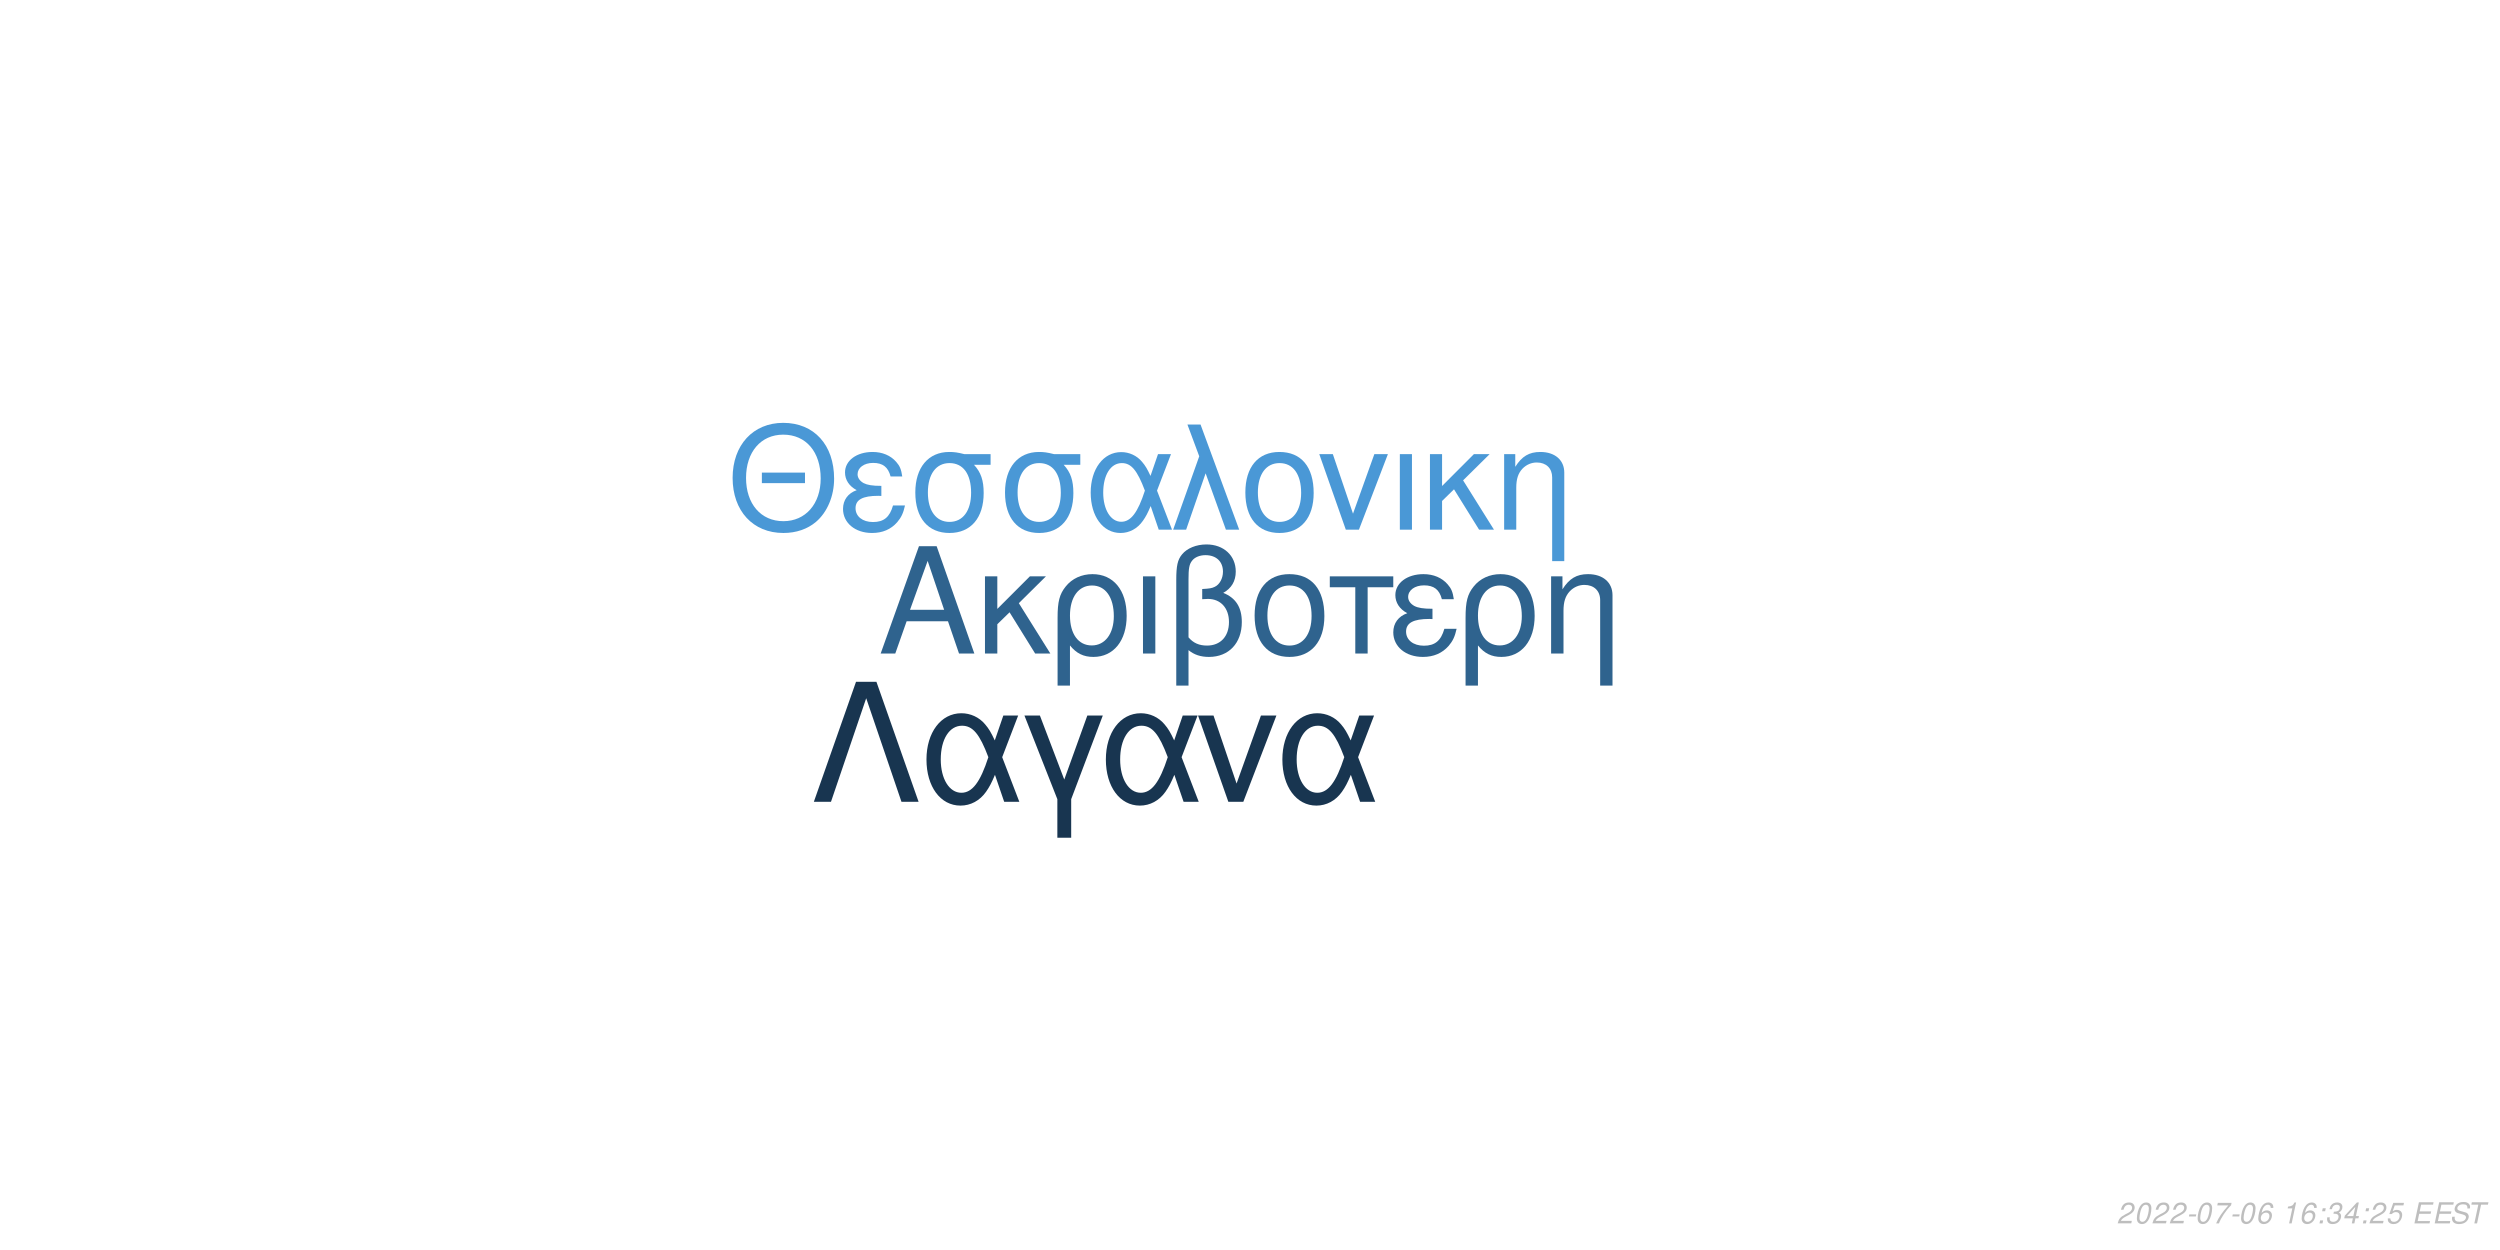
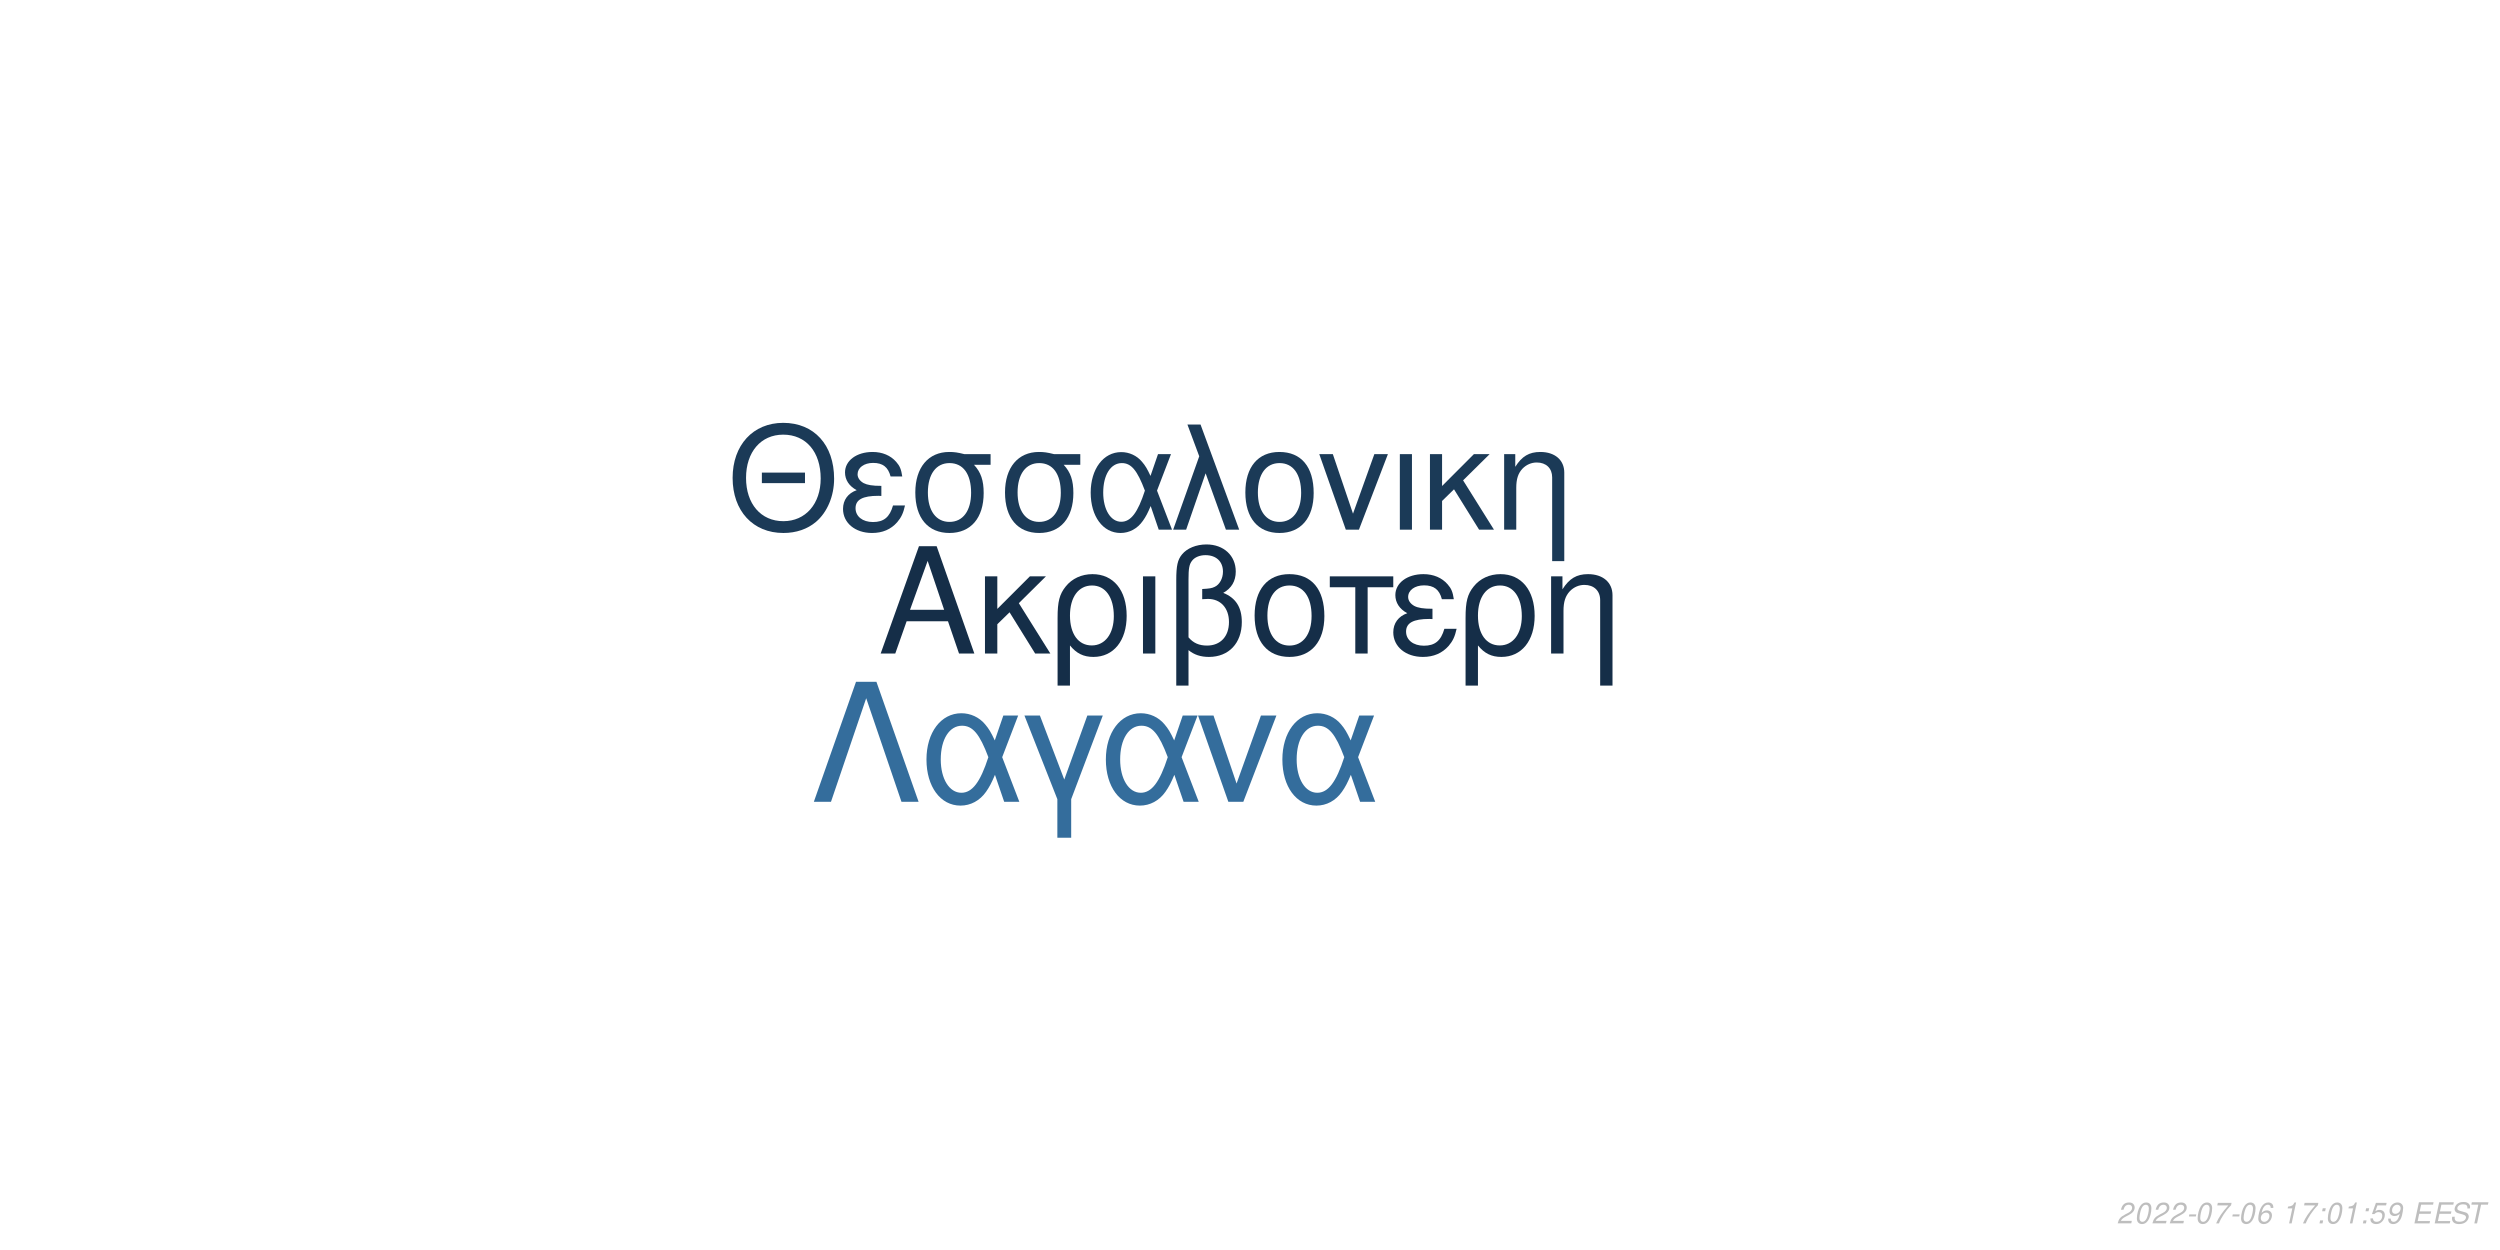
<svg xmlns="http://www.w3.org/2000/svg" xmlns:xlink="http://www.w3.org/1999/xlink" width="864pt" height="432pt" viewBox="0 0 864 432" version="1.1">
  <defs>
    <g>
      <symbol overflow="visible" id="glyph0-0">
        <path style="stroke:none;" d="" />
      </symbol>
      <symbol overflow="visible" id="glyph0-1">
        <path style="stroke:none;" d="M 24.125 -11.141 L 27.938 0 L 33.234 0 L 20.203 -37.094 L 14.094 -37.094 L 0.859 0 L 5.906 0 L 9.828 -11.141 Z M 22.797 -15.109 L 11 -15.109 L 17.094 -32.016 Z M 22.797 -15.109 " />
      </symbol>
      <symbol overflow="visible" id="glyph0-2">
        <path style="stroke:none;" d="M 7.172 -15.422 L 7.172 -26.672 L 2.906 -26.672 L 2.906 0 L 7.172 0 L 7.172 -10.125 L 11.406 -14.25 L 20.25 0 L 25.5 0 L 14.609 -17.406 L 23.969 -26.672 L 18.422 -26.672 Z M 7.172 -15.422 " />
      </symbol>
      <symbol overflow="visible" id="glyph0-3">
        <path style="stroke:none;" d="M 3 11.094 L 7.281 11.094 L 7.281 -2.797 C 9.516 -0.047 11.953 1.172 15.375 1.172 C 22.344 1.172 26.875 -4.422 26.875 -13.031 C 26.875 -21.891 22.297 -27.438 15.062 -27.438 C 11.297 -27.438 7.984 -25.906 5.797 -23.156 C 3.672 -20.516 3 -17.969 3 -12.359 Z M 14.906 -23.516 C 19.547 -23.516 22.438 -19.438 22.438 -12.922 C 22.438 -6.812 19.391 -2.797 14.812 -2.797 C 10.172 -2.797 7.281 -6.766 7.281 -13.125 C 7.281 -19.484 10.234 -23.516 14.906 -23.516 Z M 14.906 -23.516 " />
      </symbol>
      <symbol overflow="visible" id="glyph0-4">
        <path style="stroke:none;" d="M 3.516 0 L 7.781 0 L 7.781 -26.672 L 3.516 -26.672 Z M 3.516 0 " />
      </symbol>
      <symbol overflow="visible" id="glyph0-5">
        <path style="stroke:none;" d="M 4.016 11.094 L 8.25 11.094 L 8.25 -1.172 C 10.172 0.406 12.422 1.172 15.312 1.172 C 22.188 1.172 26.672 -3.609 26.672 -10.891 C 26.672 -15.984 24.578 -19.234 20.25 -20.969 C 23.109 -22.547 24.578 -25.031 24.578 -28.344 C 24.578 -33.844 20.406 -37.703 14.453 -37.703 C 10.938 -37.703 7.734 -36.391 6 -34.25 C 4.484 -32.422 4.016 -30.328 4.016 -25.391 Z M 8.25 -25.656 C 8.25 -29.359 8.5 -30.844 9.469 -32.062 C 10.375 -33.281 12.156 -34 14.094 -34 C 17.812 -34 20.156 -31.812 20.156 -28.297 C 20.156 -25.953 18.984 -23.812 17.297 -23.047 C 16.281 -22.547 15.469 -22.438 12.984 -22.297 L 12.984 -18.781 C 13.734 -18.828 14.344 -18.875 14.969 -18.875 C 19.344 -18.875 22.234 -15.719 22.234 -10.891 C 22.234 -5.906 19.281 -2.75 14.656 -2.75 C 11.953 -2.75 9.922 -3.609 8.25 -5.594 Z M 8.25 -25.656 " />
      </symbol>
      <symbol overflow="visible" id="glyph0-6">
        <path style="stroke:none;" d="M 14.094 -27.438 C 6.562 -27.438 2.094 -22.094 2.094 -13.125 C 2.094 -4.125 6.562 1.172 14.141 1.172 C 21.672 1.172 26.203 -4.172 26.203 -12.922 C 26.203 -22.188 21.828 -27.438 14.094 -27.438 Z M 14.141 -23.516 C 18.938 -23.516 21.781 -19.594 21.781 -12.984 C 21.781 -6.672 18.828 -2.75 14.141 -2.75 C 9.422 -2.75 6.516 -6.672 6.516 -13.125 C 6.516 -19.594 9.422 -23.516 14.141 -23.516 Z M 14.141 -23.516 " />
      </symbol>
      <symbol overflow="visible" id="glyph0-7">
        <path style="stroke:none;" d="M 7.891 0 L 12.156 0 L 12.156 -22.906 L 21.016 -22.906 L 21.016 -26.672 L -0.922 -26.672 L -0.922 -22.906 L 7.891 -22.906 Z M 7.891 0 " />
      </symbol>
      <symbol overflow="visible" id="glyph0-8">
        <path style="stroke:none;" d="M 14.562 -15.469 C 11.344 -15.469 9.562 -15.781 8.297 -16.438 C 6.922 -17.203 6.156 -18.328 6.156 -19.547 C 6.156 -21.891 8.453 -23.562 11.656 -23.562 C 15.062 -23.562 16.953 -22.094 17.812 -18.781 L 21.938 -18.781 C 21.578 -21.266 21.062 -22.5 19.797 -23.922 C 17.812 -26.203 14.906 -27.438 11.453 -27.438 C 5.797 -27.438 1.734 -24.375 1.734 -20.203 C 1.734 -17.609 3.156 -15.375 5.859 -13.938 C 2.797 -12.875 1.016 -10.484 1.016 -7.328 C 1.016 -2.391 5.297 1.172 11.25 1.172 C 14.969 1.172 17.906 -0.109 20.156 -2.641 C 21.578 -4.328 22.297 -5.797 22.906 -8.547 L 18.672 -8.547 C 17.5 -4.422 15.422 -2.703 11.609 -2.703 C 7.938 -2.703 5.438 -4.688 5.438 -7.578 C 5.438 -10.578 7.938 -11.953 13.484 -11.953 C 13.641 -11.953 14.094 -11.953 14.562 -11.906 Z M 14.562 -15.469 " />
      </symbol>
      <symbol overflow="visible" id="glyph0-9">
        <path style="stroke:none;" d="M 3.562 -26.672 L 3.562 0 L 7.844 0 L 7.844 -14.703 C 7.844 -17.906 8.5 -19.891 10.031 -21.531 C 11.406 -22.953 13.188 -23.719 15.062 -23.719 C 18.375 -23.719 20.516 -21.672 20.516 -18.469 L 20.516 11.094 L 24.781 11.094 L 24.781 -20.156 C 24.781 -24.578 21.469 -27.438 16.328 -27.438 C 12.359 -27.438 9.828 -25.906 7.484 -22.188 L 7.484 -26.672 Z M 3.562 -26.672 " />
      </symbol>
      <symbol overflow="visible" id="glyph1-0">
        <path style="stroke:none;" d="" />
      </symbol>
      <symbol overflow="visible" id="glyph1-1">
        <path style="stroke:none;" d="M 26.859 -19.734 L 11.953 -19.734 L 11.953 -16.094 L 26.859 -16.094 Z M 19.328 -36.922 C 8.922 -36.922 1.844 -29.25 1.844 -17.891 C 1.844 -6.484 8.875 1.141 19.391 1.141 C 23.812 1.141 27.703 -0.203 30.641 -2.688 C 34.578 -6.031 36.922 -11.656 36.922 -17.594 C 36.922 -29.297 30 -36.922 19.328 -36.922 Z M 19.328 -32.844 C 27.203 -32.844 32.281 -26.906 32.281 -17.688 C 32.281 -8.922 27.062 -2.938 19.391 -2.938 C 11.609 -2.938 6.484 -8.922 6.484 -17.891 C 6.484 -26.859 11.609 -32.844 19.328 -32.844 Z M 19.328 -32.844 " />
      </symbol>
      <symbol overflow="visible" id="glyph1-2">
        <path style="stroke:none;" d="M 14.25 -15.141 C 11.109 -15.141 9.375 -15.453 8.125 -16.094 C 6.781 -16.844 6.031 -17.938 6.031 -19.141 C 6.031 -21.422 8.266 -23.078 11.406 -23.078 C 14.75 -23.078 16.594 -21.625 17.438 -18.391 L 21.469 -18.391 C 21.125 -20.828 20.625 -22.031 19.391 -23.422 C 17.438 -25.656 14.594 -26.859 11.219 -26.859 C 5.688 -26.859 1.688 -23.875 1.688 -19.781 C 1.688 -17.234 3.094 -15.047 5.734 -13.656 C 2.734 -12.609 1 -10.266 1 -7.172 C 1 -2.344 5.188 1.141 11.016 1.141 C 14.656 1.141 17.547 -0.094 19.734 -2.594 C 21.125 -4.234 21.828 -5.688 22.422 -8.375 L 18.281 -8.375 C 17.141 -4.328 15.094 -2.641 11.359 -2.641 C 7.766 -2.641 5.328 -4.578 5.328 -7.422 C 5.328 -10.359 7.766 -11.703 13.203 -11.703 C 13.359 -11.703 13.797 -11.703 14.25 -11.656 Z M 14.25 -15.141 " />
      </symbol>
      <symbol overflow="visible" id="glyph1-3">
        <path style="stroke:none;" d="M 29 -26.109 L 19.938 -26.109 C 17.594 -26.703 16.438 -26.859 14.703 -26.859 C 7.469 -26.859 2.984 -21.469 2.984 -12.859 C 2.984 -4.031 7.375 1.141 14.797 1.141 C 22.172 1.141 26.609 -4.078 26.609 -12.656 C 26.609 -17.047 25.656 -19.828 23.266 -22.422 L 29 -22.422 Z M 14.797 -23.016 C 19.531 -23.016 22.266 -19.234 22.266 -12.75 C 22.266 -6.531 19.438 -2.688 14.797 -2.688 C 10.172 -2.688 7.328 -6.531 7.328 -12.859 C 7.328 -19.188 10.172 -23.016 14.797 -23.016 Z M 14.797 -23.016 " />
      </symbol>
      <symbol overflow="visible" id="glyph1-4">
        <path style="stroke:none;" d="M 29.344 -26.109 L 24.859 -26.109 L 22.266 -18.578 C 21.125 -21.031 20.484 -22.125 19.328 -23.469 C 17.547 -25.609 14.906 -26.812 12.156 -26.812 C 5.984 -26.812 1.594 -20.984 1.594 -12.812 C 1.594 -4.578 5.828 1.141 11.906 1.141 C 14.953 1.141 17.734 -0.344 19.625 -3.047 C 20.672 -4.531 21.281 -5.688 22.328 -8.172 L 25.109 0 L 29.703 0 L 24.516 -13.5 Z M 20.328 -13.5 C 17.891 -5.922 15.453 -2.734 12.156 -2.734 C 8.516 -2.734 5.922 -6.922 5.922 -12.812 C 5.922 -18.938 8.516 -23.016 12.359 -23.016 C 15.594 -23.016 17.688 -20.531 20.328 -13.5 Z M 20.328 -13.5 " />
      </symbol>
      <symbol overflow="visible" id="glyph1-5">
        <path style="stroke:none;" d="M 1.094 0 L 5.578 0 L 12.312 -19.484 L 19.328 0 L 23.922 0 L 10.562 -36.328 L 6.031 -36.328 L 10.109 -25.359 Z M 1.094 0 " />
      </symbol>
      <symbol overflow="visible" id="glyph1-6">
        <path style="stroke:none;" d="M 13.797 -26.859 C 6.422 -26.859 2.047 -21.625 2.047 -12.859 C 2.047 -4.031 6.422 1.141 13.859 1.141 C 21.234 1.141 25.656 -4.078 25.656 -12.656 C 25.656 -21.719 21.375 -26.859 13.797 -26.859 Z M 13.859 -23.016 C 18.531 -23.016 21.328 -19.188 21.328 -12.703 C 21.328 -6.531 18.438 -2.688 13.859 -2.688 C 9.219 -2.688 6.375 -6.531 6.375 -12.859 C 6.375 -19.188 9.219 -23.016 13.859 -23.016 Z M 13.859 -23.016 " />
      </symbol>
      <symbol overflow="visible" id="glyph1-7">
        <path style="stroke:none;" d="M 14.297 0 L 24.312 -26.109 L 19.625 -26.109 L 12.25 -5.531 L 5.281 -26.109 L 0.594 -26.109 L 9.766 0 Z M 14.297 0 " />
      </symbol>
      <symbol overflow="visible" id="glyph1-8">
        <path style="stroke:none;" d="M 3.438 0 L 7.625 0 L 7.625 -26.109 L 3.438 -26.109 Z M 3.438 0 " />
      </symbol>
      <symbol overflow="visible" id="glyph1-9">
        <path style="stroke:none;" d="M 7.031 -15.094 L 7.031 -26.109 L 2.844 -26.109 L 2.844 0 L 7.031 0 L 7.031 -9.922 L 11.156 -13.953 L 19.828 0 L 24.969 0 L 14.297 -17.047 L 23.469 -26.109 L 18.031 -26.109 Z M 7.031 -15.094 " />
      </symbol>
      <symbol overflow="visible" id="glyph1-10">
        <path style="stroke:none;" d="M 3.484 -26.109 L 3.484 0 L 7.672 0 L 7.672 -14.406 C 7.672 -17.547 8.328 -19.484 9.812 -21.078 C 11.156 -22.469 12.906 -23.219 14.75 -23.219 C 17.984 -23.219 20.078 -21.234 20.078 -18.094 L 20.078 10.859 L 24.266 10.859 L 24.266 -19.734 C 24.266 -24.062 21.031 -26.859 16 -26.859 C 12.109 -26.859 9.609 -25.359 7.328 -21.719 L 7.328 -26.109 Z M 3.484 -26.109 " />
      </symbol>
      <symbol overflow="visible" id="glyph2-0">
        <path style="stroke:none;" d="" />
      </symbol>
      <symbol overflow="visible" id="glyph2-1">
        <path style="stroke:none;" d="M 22.531 -41.484 L 15.484 -41.484 L 0.906 0 L 6.828 0 L 19 -35.797 L 31.188 0 L 37.109 0 Z M 22.531 -41.484 " />
      </symbol>
      <symbol overflow="visible" id="glyph2-2">
        <path style="stroke:none;" d="M 33.516 -29.812 L 28.391 -29.812 L 25.438 -21.219 C 24.125 -24.016 23.391 -25.266 22.078 -26.797 C 20.031 -29.25 17.016 -30.609 13.891 -30.609 C 6.828 -30.609 1.828 -23.953 1.828 -14.625 C 1.828 -5.234 6.656 1.312 13.594 1.312 C 17.078 1.312 20.266 -0.391 22.422 -3.469 C 23.609 -5.172 24.297 -6.484 25.5 -9.328 L 28.688 0 L 33.922 0 L 28 -15.422 Z M 23.219 -15.422 C 20.422 -6.766 17.641 -3.125 13.891 -3.125 C 9.734 -3.125 6.766 -7.906 6.766 -14.625 C 6.766 -21.625 9.734 -26.297 14.109 -26.297 C 17.812 -26.297 20.203 -23.453 23.219 -15.422 Z M 23.219 -15.422 " />
      </symbol>
      <symbol overflow="visible" id="glyph2-3">
        <path style="stroke:none;" d="M 12.062 12.406 L 16.844 12.406 L 16.844 -0.906 L 27.766 -29.812 L 22.422 -29.812 L 14.453 -7.688 L 6.031 -29.812 L 0.688 -29.812 L 12.062 -0.906 Z M 12.062 12.406 " />
      </symbol>
      <symbol overflow="visible" id="glyph2-4">
        <path style="stroke:none;" d="M 16.328 0 L 27.766 -29.812 L 22.422 -29.812 L 14 -6.312 L 6.031 -29.812 L 0.688 -29.812 L 11.156 0 Z M 16.328 0 " />
      </symbol>
      <symbol overflow="visible" id="glyph3-0">
        <path style="stroke:none;" d="" />
      </symbol>
      <symbol overflow="visible" id="glyph3-1">
        <path style="stroke:none;" d="M 5.234 -0.875 L 1.469 -0.875 C 1.641 -1.375 2.203 -1.891 3.109 -2.344 L 4.234 -2.938 C 5.562 -3.625 6.219 -4.469 6.219 -5.484 C 6.219 -5.938 6.062 -6.359 5.797 -6.656 C 5.469 -7.047 4.984 -7.234 4.312 -7.234 C 2.766 -7.234 1.891 -6.453 1.484 -4.734 L 2.375 -4.734 C 2.484 -5.188 2.609 -5.484 2.797 -5.75 C 3.094 -6.203 3.609 -6.453 4.188 -6.453 C 4.891 -6.453 5.344 -6.031 5.344 -5.375 C 5.344 -4.703 4.859 -4.094 4.016 -3.656 L 2.984 -3.125 C 1.234 -2.188 0.797 -1.656 0.344 -0.016 L 5.047 -0.016 Z M 5.234 -0.875 " />
      </symbol>
      <symbol overflow="visible" id="glyph3-2">
        <path style="stroke:none;" d="M 4.203 -7.234 C 3.375 -7.234 2.688 -6.812 2.125 -5.984 C 1.484 -5.047 0.984 -3.188 0.984 -1.734 C 0.984 -1.109 1.172 -0.562 1.484 -0.266 C 1.797 0.047 2.281 0.234 2.766 0.234 C 3.625 0.234 4.281 -0.156 4.859 -1.016 C 5.516 -1.953 6 -3.797 6 -5.266 C 6 -6.5 5.328 -7.234 4.203 -7.234 Z M 4.094 -6.453 C 4.734 -6.453 5.125 -5.984 5.125 -5.156 C 5.125 -4.203 4.781 -2.625 4.406 -1.812 C 3.984 -0.938 3.516 -0.547 2.875 -0.547 C 2.25 -0.547 1.875 -1.031 1.875 -1.828 C 1.875 -2.797 2.203 -4.344 2.594 -5.203 C 2.984 -6.047 3.453 -6.453 4.094 -6.453 Z M 4.094 -6.453 " />
      </symbol>
      <symbol overflow="visible" id="glyph3-3">
        <path style="stroke:none;" d="M 3.516 -3.125 L 1.125 -3.125 L 0.969 -2.406 L 3.359 -2.406 Z M 3.516 -3.125 " />
      </symbol>
      <symbol overflow="visible" id="glyph3-4">
        <path style="stroke:none;" d="M 6.703 -7.094 L 1.953 -7.094 L 1.766 -6.219 L 5.594 -6.219 C 3.344 -3.688 2.266 -2.109 1.375 0 L 2.344 0 C 3.031 -1.906 4.828 -4.594 6.547 -6.281 Z M 6.703 -7.094 " />
      </symbol>
      <symbol overflow="visible" id="glyph3-5">
        <path style="stroke:none;" d="M 6.125 -5.344 L 6.141 -5.625 C 6.141 -6.609 5.453 -7.234 4.391 -7.234 C 3.438 -7.234 2.641 -6.719 2.016 -5.703 C 1.422 -4.781 0.938 -2.953 0.938 -1.688 C 0.938 -0.516 1.688 0.234 2.859 0.234 C 3.703 0.234 4.438 -0.156 5 -0.875 C 5.406 -1.422 5.672 -2.156 5.672 -2.766 C 5.672 -3.812 4.969 -4.5 3.906 -4.5 C 3.234 -4.5 2.672 -4.234 2.094 -3.625 C 2.406 -5.375 3.234 -6.453 4.25 -6.453 C 4.703 -6.453 5.062 -6.234 5.172 -5.844 C 5.203 -5.719 5.234 -5.578 5.25 -5.344 Z M 3.656 -3.734 C 4.344 -3.734 4.797 -3.281 4.797 -2.625 C 4.797 -1.469 3.984 -0.547 2.984 -0.547 C 2.297 -0.547 1.812 -1.047 1.812 -1.766 C 1.812 -2.859 2.625 -3.734 3.656 -3.734 Z M 3.656 -3.734 " />
      </symbol>
      <symbol overflow="visible" id="glyph3-6">
        <path style="stroke:none;" d="" />
      </symbol>
      <symbol overflow="visible" id="glyph3-7">
        <path style="stroke:none;" d="M 3.703 -5.188 L 2.594 0 L 3.469 0 L 5.016 -7.234 L 4.438 -7.234 C 3.906 -6.156 3.688 -6.016 2.234 -5.812 L 2.109 -5.188 Z M 3.703 -5.188 " />
      </symbol>
      <symbol overflow="visible" id="glyph3-8">
        <path style="stroke:none;" d="M 2.359 -1.031 L 1.312 -1.031 L 1.094 0 L 2.141 0 Z M 3.266 -5.234 L 2.219 -5.234 L 2 -4.203 L 3.047 -4.203 Z M 3.266 -5.234 " />
      </symbol>
      <symbol overflow="visible" id="glyph3-9">
-         <path style="stroke:none;" d="M 2.922 -3.312 C 3.125 -3.344 3.234 -3.344 3.375 -3.344 C 4.203 -3.344 4.688 -3 4.688 -2.406 C 4.688 -1.312 3.906 -0.547 2.781 -0.547 C 2.047 -0.547 1.594 -0.938 1.594 -1.562 C 1.594 -1.719 1.609 -1.844 1.656 -2.094 L 0.766 -2.094 C 0.734 -1.797 0.719 -1.641 0.719 -1.469 C 0.719 -0.375 1.406 0.234 2.641 0.234 C 3.547 0.234 4.297 -0.078 4.812 -0.656 C 5.266 -1.156 5.562 -1.875 5.562 -2.547 C 5.562 -3.125 5.344 -3.453 4.797 -3.734 C 5.641 -4.234 6.016 -4.844 6.016 -5.734 C 6.016 -6.656 5.312 -7.234 4.203 -7.234 C 3.375 -7.234 2.672 -6.938 2.188 -6.375 C 1.891 -6.031 1.703 -5.641 1.516 -4.906 L 2.391 -4.906 C 2.5 -5.359 2.594 -5.594 2.734 -5.812 C 3.047 -6.234 3.516 -6.453 4.078 -6.453 C 4.734 -6.453 5.141 -6.125 5.141 -5.578 C 5.141 -5.188 5.016 -4.797 4.797 -4.547 C 4.516 -4.234 4 -4.062 3.266 -4.062 L 3.078 -4.062 Z M 2.922 -3.312 " />
+         <path style="stroke:none;" d="M 6.297 -7.094 L 2.594 -7.094 L 1.234 -3.234 L 2.047 -3.234 C 2.656 -3.766 2.938 -3.906 3.531 -3.906 C 4.328 -3.906 4.797 -3.453 4.797 -2.688 C 4.797 -1.438 3.969 -0.547 2.828 -0.547 C 2.031 -0.547 1.609 -0.938 1.578 -1.734 L 0.703 -1.734 L 0.703 -1.516 C 0.703 -0.938 0.844 -0.547 1.188 -0.266 C 1.562 0.062 2.078 0.234 2.703 0.234 C 3.656 0.234 4.391 -0.156 4.984 -0.922 C 5.422 -1.5 5.672 -2.234 5.672 -2.953 C 5.672 -4 4.938 -4.672 3.812 -4.672 C 3.328 -4.672 2.906 -4.547 2.406 -4.234 L 3.109 -6.219 L 6.109 -6.219 Z M 6.297 -7.094 " />
      </symbol>
      <symbol overflow="visible" id="glyph3-10">
-         <path style="stroke:none;" d="M 3.625 -1.75 L 3.266 0 L 4.141 0 L 4.516 -1.75 L 5.562 -1.75 L 5.734 -2.531 L 4.688 -2.531 L 5.688 -7.234 L 5.016 -7.234 L 0.844 -2.672 L 0.641 -1.75 Z M 3.797 -2.531 L 1.594 -2.531 L 4.469 -5.703 Z M 3.797 -2.531 " />
+         <path style="stroke:none;" d="M 0.844 -1.656 C 0.844 -1.547 0.844 -1.438 0.844 -1.375 C 0.844 -0.406 1.531 0.234 2.578 0.234 C 3.203 0.234 3.766 0.016 4.297 -0.438 C 4.938 -1 5.312 -1.656 5.594 -2.719 C 5.844 -3.672 6.016 -4.766 6.016 -5.375 C 6.016 -5.844 5.844 -6.328 5.547 -6.656 C 5.203 -7.031 4.703 -7.234 4.062 -7.234 C 2.516 -7.234 1.297 -5.938 1.297 -4.266 C 1.297 -3.203 1.984 -2.547 3.047 -2.547 C 3.484 -2.547 3.953 -2.672 4.281 -2.891 C 4.406 -2.984 4.547 -3.078 4.828 -3.344 C 4.438 -1.484 3.703 -0.547 2.703 -0.547 C 2.109 -0.547 1.719 -0.938 1.719 -1.547 L 1.719 -1.656 Z M 3.953 -6.453 C 4.625 -6.453 5.141 -5.953 5.141 -5.281 C 5.141 -4.188 4.312 -3.312 3.297 -3.312 C 2.594 -3.312 2.172 -3.734 2.172 -4.453 C 2.172 -5.562 2.984 -6.453 3.953 -6.453 Z M 3.953 -6.453 " />
      </symbol>
      <symbol overflow="visible" id="glyph3-11">
-         <path style="stroke:none;" d="M 6.297 -7.094 L 2.594 -7.094 L 1.234 -3.234 L 2.047 -3.234 C 2.656 -3.766 2.938 -3.906 3.531 -3.906 C 4.328 -3.906 4.797 -3.453 4.797 -2.688 C 4.797 -1.438 3.969 -0.547 2.828 -0.547 C 2.031 -0.547 1.609 -0.938 1.578 -1.734 L 0.703 -1.734 L 0.703 -1.516 C 0.703 -0.938 0.844 -0.547 1.188 -0.266 C 1.562 0.062 2.078 0.234 2.703 0.234 C 3.656 0.234 4.391 -0.156 4.984 -0.922 C 5.422 -1.5 5.672 -2.234 5.672 -2.953 C 5.672 -4 4.938 -4.672 3.812 -4.672 C 3.328 -4.672 2.906 -4.547 2.406 -4.234 L 3.109 -6.219 L 6.109 -6.219 Z M 6.297 -7.094 " />
+         <path style="stroke:none;" d="M 2.547 -3.312 L 6.5 -3.312 L 6.688 -4.141 L 2.719 -4.141 L 3.219 -6.469 L 7.344 -6.469 L 7.516 -7.297 L 2.453 -7.297 L 0.906 0 L 6.125 0 L 6.297 -0.812 L 2.016 -0.812 Z M 2.547 -3.312 " />
      </symbol>
      <symbol overflow="visible" id="glyph3-12">
-         <path style="stroke:none;" d="M 2.547 -3.312 L 6.5 -3.312 L 6.688 -4.141 L 2.719 -4.141 L 3.219 -6.469 L 7.344 -6.469 L 7.516 -7.297 L 2.453 -7.297 L 0.906 0 L 6.125 0 L 6.297 -0.812 L 2.016 -0.812 Z M 2.547 -3.312 " />
+         <path style="stroke:none;" d="M 7.062 -5.156 C 7.125 -5.438 7.141 -5.562 7.141 -5.703 C 7.141 -6.156 6.938 -6.594 6.594 -6.891 C 6.188 -7.25 5.656 -7.406 4.875 -7.406 C 3.844 -7.406 3.047 -7.125 2.5 -6.562 C 2.094 -6.141 1.781 -5.438 1.781 -4.922 C 1.781 -4.297 2.219 -3.766 2.891 -3.562 L 4.594 -3.094 C 5.406 -2.859 5.734 -2.578 5.734 -2.094 C 5.734 -1.781 5.547 -1.406 5.266 -1.141 C 4.844 -0.766 4.266 -0.578 3.453 -0.578 C 2.328 -0.578 1.812 -0.984 1.812 -1.906 C 1.812 -2.047 1.812 -2.125 1.844 -2.312 L 0.984 -2.312 C 0.906 -2.062 0.891 -1.906 0.891 -1.688 C 0.891 -0.484 1.797 0.234 3.297 0.234 C 4.359 0.234 5.234 -0.062 5.812 -0.609 C 6.344 -1.078 6.688 -1.797 6.688 -2.375 C 6.688 -2.641 6.609 -2.906 6.453 -3.156 C 6.234 -3.5 5.938 -3.703 5.469 -3.828 L 3.75 -4.312 C 2.984 -4.547 2.734 -4.734 2.734 -5.188 C 2.734 -5.547 2.875 -5.844 3.188 -6.109 C 3.547 -6.438 4.031 -6.594 4.703 -6.594 C 5.266 -6.594 5.688 -6.484 5.906 -6.297 C 6.094 -6.125 6.219 -5.797 6.219 -5.516 C 6.219 -5.422 6.203 -5.344 6.188 -5.156 Z M 7.062 -5.156 " />
      </symbol>
      <symbol overflow="visible" id="glyph3-13">
-         <path style="stroke:none;" d="M 7.062 -5.156 C 7.125 -5.438 7.141 -5.562 7.141 -5.703 C 7.141 -6.156 6.938 -6.594 6.594 -6.891 C 6.188 -7.25 5.656 -7.406 4.875 -7.406 C 3.844 -7.406 3.047 -7.125 2.5 -6.562 C 2.094 -6.141 1.781 -5.438 1.781 -4.922 C 1.781 -4.297 2.219 -3.766 2.891 -3.562 L 4.594 -3.094 C 5.406 -2.859 5.734 -2.578 5.734 -2.094 C 5.734 -1.781 5.547 -1.406 5.266 -1.141 C 4.844 -0.766 4.266 -0.578 3.453 -0.578 C 2.328 -0.578 1.812 -0.984 1.812 -1.906 C 1.812 -2.047 1.812 -2.125 1.844 -2.312 L 0.984 -2.312 C 0.906 -2.062 0.891 -1.906 0.891 -1.688 C 0.891 -0.484 1.797 0.234 3.297 0.234 C 4.359 0.234 5.234 -0.062 5.812 -0.609 C 6.344 -1.078 6.688 -1.797 6.688 -2.375 C 6.688 -2.641 6.609 -2.906 6.453 -3.156 C 6.234 -3.5 5.938 -3.703 5.469 -3.828 L 3.75 -4.312 C 2.984 -4.547 2.734 -4.734 2.734 -5.188 C 2.734 -5.547 2.875 -5.844 3.188 -6.109 C 3.547 -6.438 4.031 -6.594 4.703 -6.594 C 5.266 -6.594 5.688 -6.484 5.906 -6.297 C 6.094 -6.125 6.219 -5.797 6.219 -5.516 C 6.219 -5.422 6.203 -5.344 6.188 -5.156 Z M 7.062 -5.156 " />
-       </symbol>
-       <symbol overflow="visible" id="glyph3-14">
        <path style="stroke:none;" d="M 4.938 -6.469 L 7.312 -6.469 L 7.484 -7.297 L 1.75 -7.297 L 1.578 -6.469 L 3.984 -6.469 L 2.609 0 L 3.547 0 Z M 4.938 -6.469 " />
      </symbol>
    </g>
  </defs>
  <g id="surface1">
    <rect x="0" y="0" width="864" height="432" style="fill:rgb(100%,100%,100%);fill-opacity:1;stroke:none;" />
-     <g style="fill:rgb(18.431%,38.824%,55.686%);fill-opacity:1;">
+     <g style="fill:rgb(8.235%,18.039%,28.235%);fill-opacity:1;">
      <use xlink:href="#glyph0-1" x="303.5" y="225.861" />
      <use xlink:href="#glyph0-2" x="337.5" y="225.861" />
      <use xlink:href="#glyph0-3" x="362.5" y="225.861" />
      <use xlink:href="#glyph0-4" x="391.5" y="225.861" />
      <use xlink:href="#glyph0-5" x="402.5" y="225.861" />
      <use xlink:href="#glyph0-6" x="431.5" y="225.861" />
      <use xlink:href="#glyph0-7" x="460.5" y="225.861" />
      <use xlink:href="#glyph0-8" x="480.5" y="225.861" />
      <use xlink:href="#glyph0-3" x="503.5" y="225.861" />
      <use xlink:href="#glyph0-9" x="532.5" y="225.861" />
    </g>
-     <g style="fill:rgb(29.02%,59.608%,83.922%);fill-opacity:1;">
+     <g style="fill:rgb(10.588%,22.745%,34.118%);fill-opacity:1;">
      <use xlink:href="#glyph1-1" x="251.348" y="183.058" />
      <use xlink:href="#glyph1-2" x="290.348" y="183.058" />
      <use xlink:href="#glyph1-3" x="313.348" y="183.058" />
      <use xlink:href="#glyph1-3" x="344.348" y="183.058" />
      <use xlink:href="#glyph1-4" x="375.348" y="183.058" />
      <use xlink:href="#glyph1-5" x="404.348" y="183.058" />
      <use xlink:href="#glyph1-6" x="428.348" y="183.058" />
      <use xlink:href="#glyph1-7" x="455.348" y="183.058" />
      <use xlink:href="#glyph1-8" x="480.348" y="183.058" />
      <use xlink:href="#glyph1-9" x="491.348" y="183.058" />
      <use xlink:href="#glyph1-10" x="516.348" y="183.058" />
    </g>
-     <g style="fill:rgb(9.412%,20.784%,31.373%);fill-opacity:1;">
+     <g style="fill:rgb(20.392%,42.745%,61.176%);fill-opacity:1;">
      <use xlink:href="#glyph2-1" x="280.359" y="277.105" />
      <use xlink:href="#glyph2-2" x="318.359" y="277.105" />
      <use xlink:href="#glyph2-3" x="353.359" y="277.105" />
      <use xlink:href="#glyph2-2" x="380.359" y="277.105" />
      <use xlink:href="#glyph2-4" x="413.359" y="277.105" />
      <use xlink:href="#glyph2-2" x="441.359" y="277.105" />
    </g>
    <g style="fill:rgb(74.51%,74.51%,74.51%);fill-opacity:1;">
      <use xlink:href="#glyph3-1" x="731.52" y="422.81" />
      <use xlink:href="#glyph3-2" x="737.52" y="422.81" />
      <use xlink:href="#glyph3-1" x="743.52" y="422.81" />
      <use xlink:href="#glyph3-1" x="749.52" y="422.81" />
      <use xlink:href="#glyph3-3" x="755.52" y="422.81" />
      <use xlink:href="#glyph3-2" x="758.52" y="422.81" />
      <use xlink:href="#glyph3-4" x="764.52" y="422.81" />
      <use xlink:href="#glyph3-3" x="770.52" y="422.81" />
      <use xlink:href="#glyph3-2" x="773.52" y="422.81" />
      <use xlink:href="#glyph3-5" x="779.52" y="422.81" />
      <use xlink:href="#glyph3-6" x="785.52" y="422.81" />
      <use xlink:href="#glyph3-7" x="788.52" y="422.81" />
-       <use xlink:href="#glyph3-5" x="794.52" y="422.81" />
+       <use xlink:href="#glyph3-4" x="794.52" y="422.81" />
      <use xlink:href="#glyph3-8" x="800.52" y="422.81" />
-       <use xlink:href="#glyph3-9" x="803.52" y="422.81" />
-       <use xlink:href="#glyph3-10" x="809.52" y="422.81" />
+       <use xlink:href="#glyph3-2" x="803.52" y="422.81" />
+       <use xlink:href="#glyph3-7" x="809.52" y="422.81" />
      <use xlink:href="#glyph3-8" x="815.52" y="422.81" />
-       <use xlink:href="#glyph3-1" x="818.52" y="422.81" />
-       <use xlink:href="#glyph3-11" x="824.52" y="422.81" />
+       <use xlink:href="#glyph3-9" x="818.52" y="422.81" />
+       <use xlink:href="#glyph3-10" x="824.52" y="422.81" />
      <use xlink:href="#glyph3-6" x="830.52" y="422.81" />
-       <use xlink:href="#glyph3-12" x="833.52" y="422.81" />
-       <use xlink:href="#glyph3-12" x="840.52" y="422.81" />
-       <use xlink:href="#glyph3-13" x="846.52" y="422.81" />
-       <use xlink:href="#glyph3-14" x="852.52" y="422.81" />
+       <use xlink:href="#glyph3-11" x="833.52" y="422.81" />
+       <use xlink:href="#glyph3-11" x="840.52" y="422.81" />
+       <use xlink:href="#glyph3-12" x="846.52" y="422.81" />
+       <use xlink:href="#glyph3-13" x="852.52" y="422.81" />
    </g>
  </g>
</svg>
